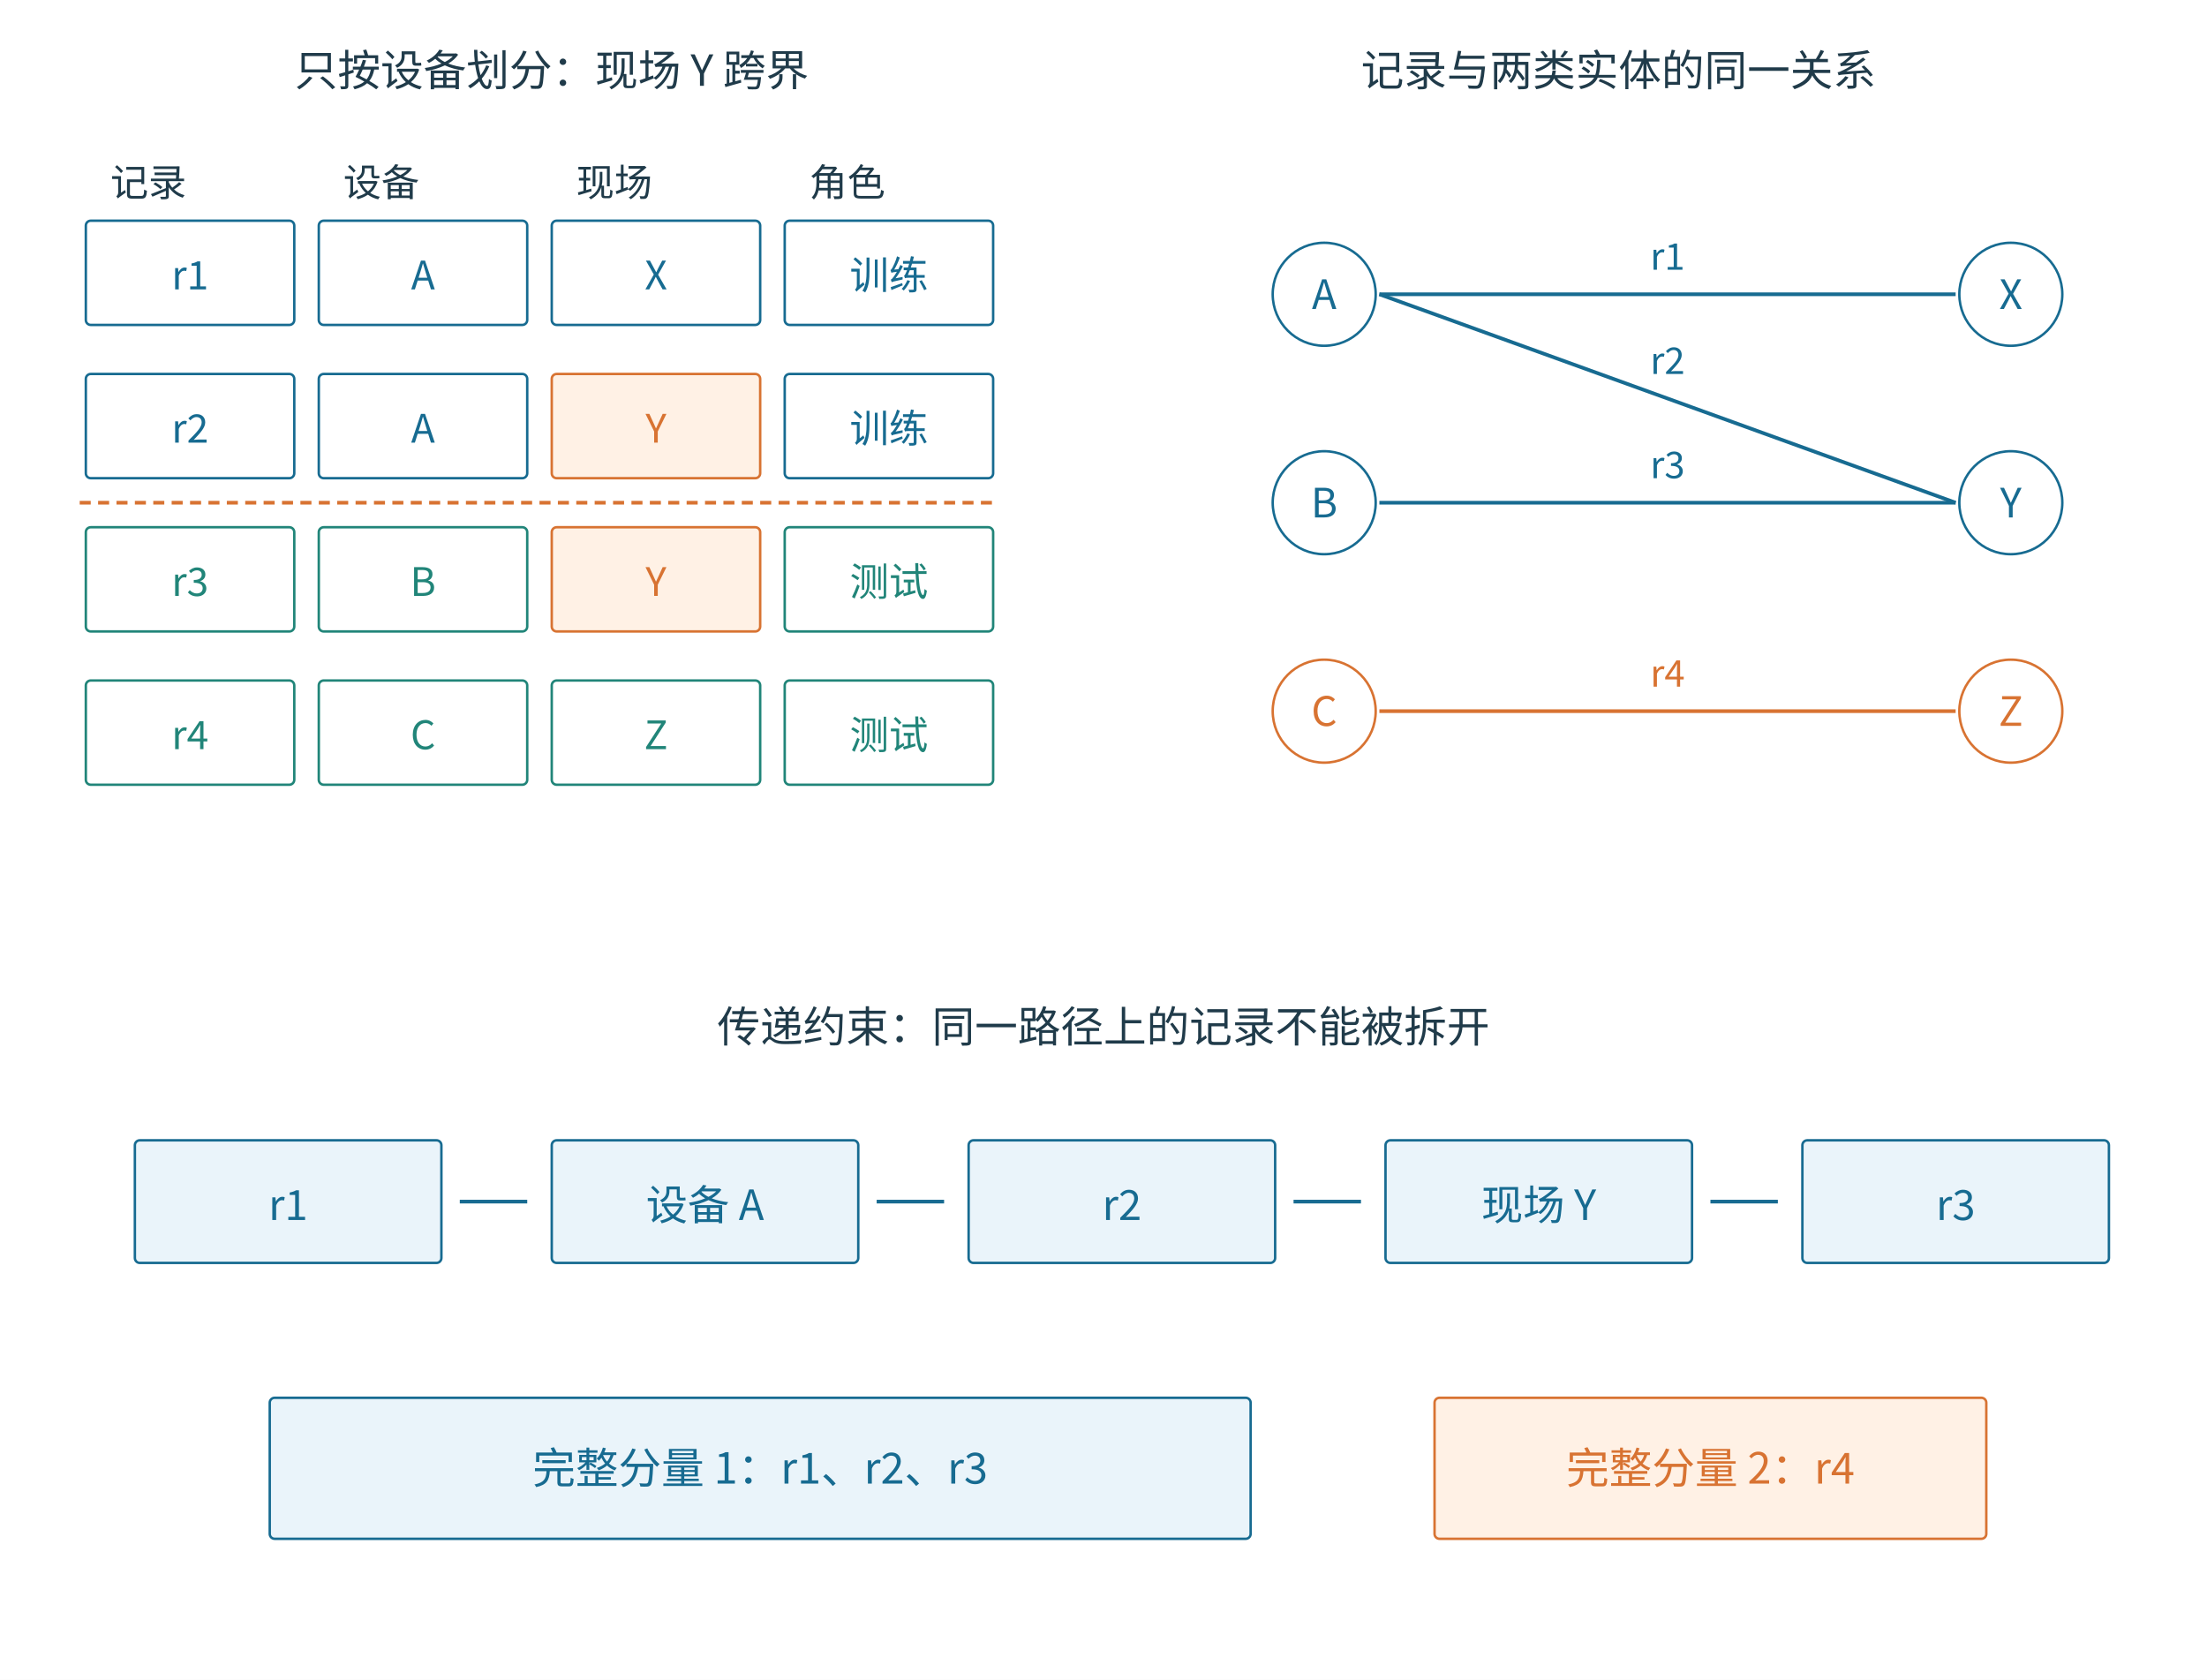
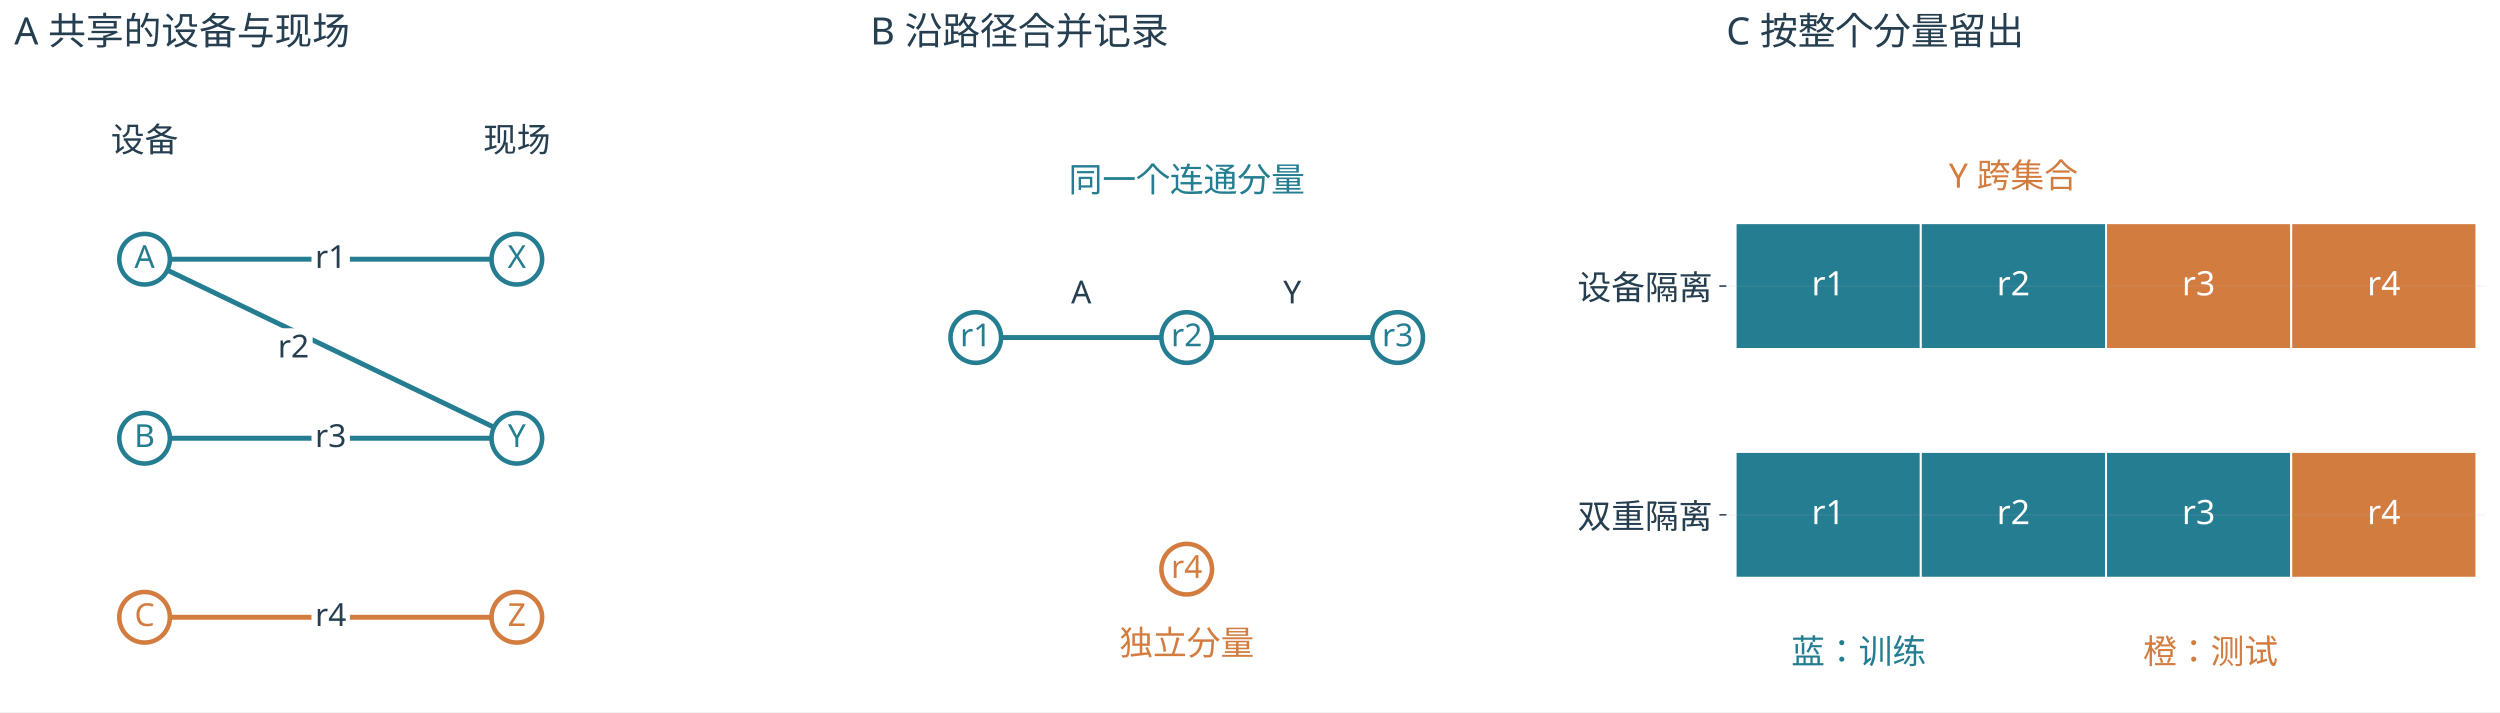
- <svg xmlns="http://www.w3.org/2000/svg" width="1800" height="1370" viewBox="0 0 1800 1370" role="img">
-   <rect width="1800" height="1370" fill="white" />
+ <svg xmlns="http://www.w3.org/2000/svg" xmlns:xlink="http://www.w3.org/1999/xlink" width="1259.4pt" height="358.748pt" viewBox="0 0 1259.4 358.748" version="1.1">
  <defs>
-     <marker id="b" markerWidth="9" markerHeight="9" refX="8" refY="4" orient="auto" markerUnits="userSpaceOnUse">
-       <path d="M0 0 L8 4 L0 8" fill="none" stroke="#176b91" stroke-width="2" />
-     </marker>
-     <marker id="o" markerWidth="9" markerHeight="9" refX="8" refY="4" orient="auto" markerUnits="userSpaceOnUse">
-       <path d="M0 0 L8 4 L0 8" fill="none" stroke="#d87332" stroke-width="2" />
-     </marker>
-     <marker id="g" markerWidth="9" markerHeight="9" refX="8" refY="4" orient="auto" markerUnits="userSpaceOnUse">
-       <path d="M0 0 L8 4 L0 8" fill="none" stroke="#80929d" stroke-width="2" />
-     </marker>
-     <marker id="t" markerWidth="9" markerHeight="9" refX="8" refY="4" orient="auto" markerUnits="userSpaceOnUse">
-       <path d="M0 0 L8 4 L0 8" fill="none" stroke="#218579" stroke-width="2" />
-     </marker>
+     <style type="text/css">*{stroke-linejoin: round; stroke-linecap: butt}</style>
  </defs>
-   <g font-family="Microsoft YaHei, Noto Sans CJK SC, sans-serif">
-     <text x="450" y="70" font-size="35" fill="#203b4a" text-anchor="middle" font-weight="400">只按设备划分：现场 Y 跨界</text>
-     <text x="1320" y="70" font-size="35" fill="#203b4a" text-anchor="middle" font-weight="400">记录与两类实体的同一关系</text>
-     <text x="90" y="160" font-size="31" fill="#203b4a" text-anchor="start" font-weight="400">记录</text>
-     <text x="280" y="160" font-size="31" fill="#203b4a" text-anchor="start" font-weight="400">设备</text>
-     <text x="470" y="160" font-size="31" fill="#203b4a" text-anchor="start" font-weight="400">现场</text>
-     <text x="660" y="160" font-size="31" fill="#203b4a" text-anchor="start" font-weight="400">角色</text>
-     <rect x="70" y="180" width="170" height="85" rx="4" fill="white" stroke="#176b91" stroke-width="2" />
-     <text x="155" y="236" font-size="32" fill="#176b91" text-anchor="middle" font-weight="400">r1</text>
-     <rect x="260" y="180" width="170" height="85" rx="4" fill="white" stroke="#176b91" stroke-width="2" />
-     <text x="345" y="236" font-size="32" fill="#176b91" text-anchor="middle" font-weight="400">A</text>
-     <rect x="450" y="180" width="170" height="85" rx="4" fill="white" stroke="#176b91" stroke-width="2" />
-     <text x="535" y="236" font-size="32" fill="#176b91" text-anchor="middle" font-weight="400">X</text>
-     <rect x="640" y="180" width="170" height="85" rx="4" fill="white" stroke="#176b91" stroke-width="2" />
-     <text x="725" y="236" font-size="32" fill="#176b91" text-anchor="middle" font-weight="400">训练</text>
-     <rect x="70" y="305" width="170" height="85" rx="4" fill="white" stroke="#176b91" stroke-width="2" />
-     <text x="155" y="361" font-size="32" fill="#176b91" text-anchor="middle" font-weight="400">r2</text>
-     <rect x="260" y="305" width="170" height="85" rx="4" fill="white" stroke="#176b91" stroke-width="2" />
-     <text x="345" y="361" font-size="32" fill="#176b91" text-anchor="middle" font-weight="400">A</text>
-     <rect x="450" y="305" width="170" height="85" rx="4" fill="#fff1e5" stroke="#d87332" stroke-width="2" />
-     <text x="535" y="361" font-size="32" fill="#d87332" text-anchor="middle" font-weight="400">Y</text>
-     <rect x="640" y="305" width="170" height="85" rx="4" fill="white" stroke="#176b91" stroke-width="2" />
-     <text x="725" y="361" font-size="32" fill="#176b91" text-anchor="middle" font-weight="400">训练</text>
-     <line x1="65" y1="410" x2="815" y2="410" stroke="#d87332" stroke-width="3" stroke-dasharray="9 6" />
-     <rect x="70" y="430" width="170" height="85" rx="4" fill="white" stroke="#218579" stroke-width="2" />
-     <text x="155" y="486" font-size="32" fill="#218579" text-anchor="middle" font-weight="400">r3</text>
-     <rect x="260" y="430" width="170" height="85" rx="4" fill="white" stroke="#218579" stroke-width="2" />
-     <text x="345" y="486" font-size="32" fill="#218579" text-anchor="middle" font-weight="400">B</text>
-     <rect x="450" y="430" width="170" height="85" rx="4" fill="#fff1e5" stroke="#d87332" stroke-width="2" />
-     <text x="535" y="486" font-size="32" fill="#d87332" text-anchor="middle" font-weight="400">Y</text>
-     <rect x="640" y="430" width="170" height="85" rx="4" fill="white" stroke="#218579" stroke-width="2" />
-     <text x="725" y="486" font-size="32" fill="#218579" text-anchor="middle" font-weight="400">测试</text>
-     <rect x="70" y="555" width="170" height="85" rx="4" fill="white" stroke="#218579" stroke-width="2" />
-     <text x="155" y="611" font-size="32" fill="#218579" text-anchor="middle" font-weight="400">r4</text>
-     <rect x="260" y="555" width="170" height="85" rx="4" fill="white" stroke="#218579" stroke-width="2" />
-     <text x="345" y="611" font-size="32" fill="#218579" text-anchor="middle" font-weight="400">C</text>
-     <rect x="450" y="555" width="170" height="85" rx="4" fill="white" stroke="#218579" stroke-width="2" />
-     <text x="535" y="611" font-size="32" fill="#218579" text-anchor="middle" font-weight="400">Z</text>
-     <rect x="640" y="555" width="170" height="85" rx="4" fill="white" stroke="#218579" stroke-width="2" />
-     <text x="725" y="611" font-size="32" fill="#218579" text-anchor="middle" font-weight="400">测试</text>
-     <circle cx="1080" cy="240" r="42" fill="white" stroke="#176b91" stroke-width="2" />
-     <text x="1080" y="252" font-size="33" fill="#176b91" text-anchor="middle" font-weight="400">A</text>
-     <circle cx="1080" cy="410" r="42" fill="white" stroke="#176b91" stroke-width="2" />
-     <text x="1080" y="422" font-size="33" fill="#176b91" text-anchor="middle" font-weight="400">B</text>
-     <circle cx="1080" cy="580" r="42" fill="white" stroke="#d87332" stroke-width="2" />
-     <text x="1080" y="592" font-size="33" fill="#d87332" text-anchor="middle" font-weight="400">C</text>
-     <circle cx="1640" cy="240" r="42" fill="white" stroke="#176b91" stroke-width="2" />
-     <text x="1640" y="252" font-size="33" fill="#176b91" text-anchor="middle" font-weight="400">X</text>
-     <circle cx="1640" cy="410" r="42" fill="white" stroke="#176b91" stroke-width="2" />
-     <text x="1640" y="422" font-size="33" fill="#176b91" text-anchor="middle" font-weight="400">Y</text>
-     <circle cx="1640" cy="580" r="42" fill="white" stroke="#d87332" stroke-width="2" />
-     <text x="1640" y="592" font-size="33" fill="#d87332" text-anchor="middle" font-weight="400">Z</text>
-     <line x1="1125" y1="240" x2="1595" y2="240" stroke="#176b91" stroke-width="3" />
-     <text x="1360" y="220.0" font-size="30" fill="#176b91" text-anchor="middle" font-weight="400">r1</text>
-     <line x1="1125" y1="240" x2="1595" y2="410" stroke="#176b91" stroke-width="3" />
-     <text x="1360" y="305.0" font-size="30" fill="#176b91" text-anchor="middle" font-weight="400">r2</text>
-     <line x1="1125" y1="410" x2="1595" y2="410" stroke="#176b91" stroke-width="3" />
-     <text x="1360" y="390.0" font-size="30" fill="#176b91" text-anchor="middle" font-weight="400">r3</text>
-     <line x1="1125" y1="580" x2="1595" y2="580" stroke="#d87332" stroke-width="3" />
-     <text x="1360" y="560.0" font-size="30" fill="#d87332" text-anchor="middle" font-weight="400">r4</text>
-     <text x="900" y="850" font-size="35" fill="#203b4a" text-anchor="middle" font-weight="400">传递约束：同一路径上的记录不能被拆开</text>
-     <rect x="110" y="930" width="250" height="100" rx="4" fill="#eaf4fa" stroke="#176b91" stroke-width="2" />
-     <text x="235" y="995" font-size="34" fill="#176b91" text-anchor="middle" font-weight="400">r1</text>
-     <line x1="375" y1="980" x2="430" y2="980" stroke="#176b91" stroke-width="3" />
-     <rect x="450" y="930" width="250" height="100" rx="4" fill="#eaf4fa" stroke="#176b91" stroke-width="2" />
-     <text x="575" y="995" font-size="34" fill="#176b91" text-anchor="middle" font-weight="400">设备 A</text>
-     <line x1="715" y1="980" x2="770" y2="980" stroke="#176b91" stroke-width="3" />
-     <rect x="790" y="930" width="250" height="100" rx="4" fill="#eaf4fa" stroke="#176b91" stroke-width="2" />
-     <text x="915" y="995" font-size="34" fill="#176b91" text-anchor="middle" font-weight="400">r2</text>
-     <line x1="1055" y1="980" x2="1110" y2="980" stroke="#176b91" stroke-width="3" />
-     <rect x="1130" y="930" width="250" height="100" rx="4" fill="#eaf4fa" stroke="#176b91" stroke-width="2" />
-     <text x="1255" y="995" font-size="34" fill="#176b91" text-anchor="middle" font-weight="400">现场 Y</text>
-     <line x1="1395" y1="980" x2="1450" y2="980" stroke="#176b91" stroke-width="3" />
-     <rect x="1470" y="930" width="250" height="100" rx="4" fill="#eaf4fa" stroke="#176b91" stroke-width="2" />
-     <text x="1595" y="995" font-size="34" fill="#176b91" text-anchor="middle" font-weight="400">r3</text>
-     <rect x="220" y="1140" width="800" height="115" rx="4" fill="#eaf4fa" stroke="#176b91" stroke-width="2" />
-     <text x="620" y="1210" font-size="35" fill="#176b91" text-anchor="middle" font-weight="400">完整分量 1：r1、r2、r3</text>
-     <rect x="1170" y="1140" width="450" height="115" rx="4" fill="#fff1e5" stroke="#d87332" stroke-width="2" />
-     <text x="1395" y="1210" font-size="35" fill="#d87332" text-anchor="middle" font-weight="400">完整分量 2：r4</text>
+   <g id="figure_1">
+     <g id="patch_1">
+       <path d="M 0 358.748 L 1259.4 358.748 L 1259.4 0 L 0 0 z " style="fill: #ffffff" />
+     </g>
+     <g id="axes_1">
+       <g id="line2d_1">
+         <path d="M 72.833 130.579 L 260.355 130.579 " clip-path="url(#p8d271e5e8d)" style="fill: none; stroke: #247d90; stroke-width: 2.5; stroke-linecap: square" />
+       </g>
+       <g id="line2d_2">
+         <path d="M 72.833 130.579 L 260.355 220.771 " clip-path="url(#p8d271e5e8d)" style="fill: none; stroke: #247d90; stroke-width: 2.5; stroke-linecap: square" />
+       </g>
+       <g id="line2d_3">
+         <path d="M 72.833 220.771 L 260.355 220.771 " clip-path="url(#p8d271e5e8d)" style="fill: none; stroke: #247d90; stroke-width: 2.5; stroke-linecap: square" />
+       </g>
+       <g id="line2d_4">
+         <path d="M 72.833 310.962 L 260.355 310.962 " clip-path="url(#p8d271e5e8d)" style="fill: none; stroke: #d37c40; stroke-width: 2.5; stroke-linecap: square" />
+       </g>
+       <g id="text_1">
+         <g id="patch_2">
+           <path d="M 156.928 140.883 L 176.26 140.883 L 176.26 120.276 L 156.928 120.276 z " style="fill: #ffffff" />
+         </g>
+         <text style="font-size: 16px; font-family: 'Microsoft YaHei'; text-anchor: middle; fill: #263f50" x="166.594" y="134.986" transform="rotate(-0 166.5938 134.9857)">r1</text>
+       </g>
+       <g id="text_2">
+         <g id="patch_3">
+           <path d="M 138.175 185.979 L 157.508 185.979 L 157.508 165.371 L 138.175 165.371 z " style="fill: #ffffff" />
+         </g>
+         <text style="font-size: 16px; font-family: 'Microsoft YaHei'; text-anchor: middle; fill: #263f50" x="147.842" y="180.081" transform="rotate(-0 147.8415 180.0813)">r2</text>
+       </g>
+       <g id="text_3">
+         <g id="patch_4">
+           <path d="M 156.928 231.074 L 176.26 231.074 L 176.26 210.467 L 156.928 210.467 z " style="fill: #ffffff" />
+         </g>
+         <text style="font-size: 16px; font-family: 'Microsoft YaHei'; text-anchor: middle; fill: #263f50" x="166.594" y="225.177" transform="rotate(-0 166.5938 225.177)">r3</text>
+       </g>
+       <g id="text_4">
+         <g id="patch_5">
+           <path d="M 156.928 321.266 L 176.26 321.266 L 176.26 300.658 L 156.928 300.658 z " style="fill: #ffffff" />
+         </g>
+         <text style="font-size: 16px; font-family: 'Microsoft YaHei'; text-anchor: middle; fill: #263f50" x="166.594" y="315.368" transform="rotate(-0 166.5938 315.3683)">r4</text>
+       </g>
+       <g id="PathCollection_1">
+         <defs>
+           <path id="m6b6cbc5c95" d="M 0 12.748 C 3.381 12.748 6.623 11.404 9.014 9.014 C 11.404 6.623 12.748 3.381 12.748 0 C 12.748 -3.381 11.404 -6.623 9.014 -9.014 C 6.623 -11.404 3.381 -12.748 0 -12.748 C -3.381 -12.748 -6.623 -11.404 -9.014 -9.014 C -11.404 -6.623 -12.748 -3.381 -12.748 0 C -12.748 3.381 -11.404 6.623 -9.014 9.014 C -6.623 11.404 -3.381 12.748 0 12.748 z " style="stroke: #247d90; stroke-width: 2.3" />
+         </defs>
+         <g clip-path="url(#p8d271e5e8d)">
+           <use xlink:href="#m6b6cbc5c95" x="72.833" y="130.579" style="fill: #ffffff; stroke: #247d90; stroke-width: 2.3" />
+         </g>
+       </g>
+       <g id="PathCollection_2">
+         <g clip-path="url(#p8d271e5e8d)">
+           <use xlink:href="#m6b6cbc5c95" x="72.833" y="220.771" style="fill: #ffffff; stroke: #247d90; stroke-width: 2.3" />
+         </g>
+       </g>
+       <g id="PathCollection_3">
+         <defs>
+           <path id="mb8f7d3fd79" d="M 0 12.748 C 3.381 12.748 6.623 11.404 9.014 9.014 C 11.404 6.623 12.748 3.381 12.748 0 C 12.748 -3.381 11.404 -6.623 9.014 -9.014 C 6.623 -11.404 3.381 -12.748 0 -12.748 C -3.381 -12.748 -6.623 -11.404 -9.014 -9.014 C -11.404 -6.623 -12.748 -3.381 -12.748 0 C -12.748 3.381 -11.404 6.623 -9.014 9.014 C -6.623 11.404 -3.381 12.748 0 12.748 z " style="stroke: #d37c40; stroke-width: 2.3" />
+         </defs>
+         <g clip-path="url(#p8d271e5e8d)">
+           <use xlink:href="#mb8f7d3fd79" x="72.833" y="310.962" style="fill: #ffffff; stroke: #d37c40; stroke-width: 2.3" />
+         </g>
+       </g>
+       <g id="PathCollection_4">
+         <g clip-path="url(#p8d271e5e8d)">
+           <use xlink:href="#m6b6cbc5c95" x="260.355" y="130.579" style="fill: #ffffff; stroke: #247d90; stroke-width: 2.3" />
+         </g>
+       </g>
+       <g id="PathCollection_5">
+         <g clip-path="url(#p8d271e5e8d)">
+           <use xlink:href="#m6b6cbc5c95" x="260.355" y="220.771" style="fill: #ffffff; stroke: #247d90; stroke-width: 2.3" />
+         </g>
+       </g>
+       <g id="PathCollection_6">
+         <g clip-path="url(#p8d271e5e8d)">
+           <use xlink:href="#mb8f7d3fd79" x="260.355" y="310.962" style="fill: #ffffff; stroke: #d37c40; stroke-width: 2.3" />
+         </g>
+       </g>
+       <g id="text_5">
+         <text style="font-size: 17px; font-family: 'Microsoft YaHei'; text-anchor: middle; fill: #263f50" x="72.833" y="76.465" transform="rotate(-0 72.83272 76.46465)">设备</text>
+       </g>
+       <g id="text_6">
+         <text style="font-size: 17px; font-family: 'Microsoft YaHei'; text-anchor: middle; fill: #263f50" x="260.355" y="76.465" transform="rotate(-0 260.3548 76.46465)">现场</text>
+       </g>
+       <g id="text_7">
+         <text style="font-size: 19px; font-family: 'Microsoft YaHei'; text-anchor: start; fill: #263f50" x="7.2" y="22.388" transform="rotate(-0 7.2 22.38812)">A 共享的设备与现场</text>
+       </g>
+       <g id="text_8">
+         <text style="font-size: 16px; font-family: 'Microsoft YaHei'; text-anchor: middle; fill: #247d90" x="72.833" y="134.986" transform="rotate(-0 72.83272 134.9857)">A</text>
+       </g>
+       <g id="text_9">
+         <text style="font-size: 16px; font-family: 'Microsoft YaHei'; text-anchor: middle; fill: #247d90" x="72.833" y="225.177" transform="rotate(-0 72.83272 225.177)">B</text>
+       </g>
+       <g id="text_10">
+         <text style="font-size: 16px; font-family: 'Microsoft YaHei'; text-anchor: middle; fill: #d37c40" x="72.833" y="315.368" transform="rotate(-0 72.83272 315.3683)">C</text>
+       </g>
+       <g id="text_11">
+         <text style="font-size: 16px; font-family: 'Microsoft YaHei'; text-anchor: middle; fill: #247d90" x="260.355" y="134.986" transform="rotate(-0 260.3548 134.9857)">X</text>
+       </g>
+       <g id="text_12">
+         <text style="font-size: 16px; font-family: 'Microsoft YaHei'; text-anchor: middle; fill: #247d90" x="260.355" y="225.177" transform="rotate(-0 260.3548 225.177)">Y</text>
+       </g>
+       <g id="text_13">
+         <text style="font-size: 16px; font-family: 'Microsoft YaHei'; text-anchor: middle; fill: #d37c40" x="260.355" y="315.368" transform="rotate(-0 260.3548 315.3683)">Z</text>
+       </g>
+     </g>
+     <g id="axes_2">
+       <g id="line2d_5">
+         <path d="M 491.559 170.038 L 597.821 170.038 " clip-path="url(#pdafbfdd7d6)" style="fill: none; stroke: #247d90; stroke-width: 2.5; stroke-linecap: square" />
+       </g>
+       <g id="line2d_6">
+         <path d="M 597.821 170.038 L 704.084 170.038 " clip-path="url(#pdafbfdd7d6)" style="fill: none; stroke: #247d90; stroke-width: 2.5; stroke-linecap: square" />
+       </g>
+       <g id="PathCollection_7">
+         <g clip-path="url(#pdafbfdd7d6)">
+           <use xlink:href="#m6b6cbc5c95" x="491.559" y="170.038" style="fill: #ffffff; stroke: #247d90; stroke-width: 2.3" />
+         </g>
+       </g>
+       <g id="PathCollection_8">
+         <g clip-path="url(#pdafbfdd7d6)">
+           <use xlink:href="#m6b6cbc5c95" x="597.821" y="170.038" style="fill: #ffffff; stroke: #247d90; stroke-width: 2.3" />
+         </g>
+       </g>
+       <g id="PathCollection_9">
+         <g clip-path="url(#pdafbfdd7d6)">
+           <use xlink:href="#m6b6cbc5c95" x="704.084" y="170.038" style="fill: #ffffff; stroke: #247d90; stroke-width: 2.3" />
+         </g>
+       </g>
+       <g id="text_14">
+         <g id="patch_6">
+           <path d="M 537.141 158.734 L 552.239 158.734 L 552.239 138.126 L 537.141 138.126 z " style="fill: #ffffff" />
+         </g>
+         <text style="font-size: 16px; font-family: 'Microsoft YaHei'; text-anchor: middle; fill: #263f50" x="544.69" y="152.836" transform="rotate(-0 544.69 152.836)">A</text>
+       </g>
+       <g id="text_15">
+         <g id="patch_7">
+           <path d="M 644.204 158.734 L 657.701 158.734 L 657.701 138.126 L 644.204 138.126 z " style="fill: #ffffff" />
+         </g>
+         <text style="font-size: 16px; font-family: 'Microsoft YaHei'; text-anchor: middle; fill: #263f50" x="650.952" y="152.836" transform="rotate(-0 650.9525 152.836)">Y</text>
+       </g>
+       <g id="PathCollection_10">
+         <g clip-path="url(#pdafbfdd7d6)">
+           <use xlink:href="#mb8f7d3fd79" x="597.821" y="286.723" style="fill: #ffffff; stroke: #d37c40; stroke-width: 2.3" />
+         </g>
+       </g>
+       <g id="text_16">
+         <text style="font-size: 17px; font-family: 'Microsoft YaHei'; text-anchor: middle; fill: #247d90" x="597.821" y="96.57" transform="rotate(-0 597.8212 96.56979)">同一个连通分量</text>
+       </g>
+       <g id="text_17">
+         <text style="font-size: 17px; font-family: 'Microsoft YaHei'; text-anchor: middle; fill: #d37c40" x="597.821" y="329.94" transform="rotate(-0 597.8212 329.9398)">独立分量</text>
+       </g>
+       <g id="text_18">
+         <text style="font-size: 19px; font-family: 'Microsoft YaHei'; text-anchor: start; fill: #263f50" x="438.428" y="22.388" transform="rotate(-0 438.4275 22.38812)">B 沿路径合并记录</text>
+       </g>
+       <g id="text_19">
+         <text style="font-size: 16px; font-family: 'Microsoft YaHei'; text-anchor: middle; fill: #247d90" x="491.559" y="174.444" transform="rotate(-0 491.5587 174.4444)">r1</text>
+       </g>
+       <g id="text_20">
+         <text style="font-size: 16px; font-family: 'Microsoft YaHei'; text-anchor: middle; fill: #247d90" x="597.821" y="174.444" transform="rotate(-0 597.8212 174.4444)">r2</text>
+       </g>
+       <g id="text_21">
+         <text style="font-size: 16px; font-family: 'Microsoft YaHei'; text-anchor: middle; fill: #247d90" x="704.084" y="174.444" transform="rotate(-0 704.0838 174.4444)">r3</text>
+       </g>
+       <g id="text_22">
+         <text style="font-size: 16px; font-family: 'Microsoft YaHei'; text-anchor: middle; fill: #d37c40" x="597.821" y="291.129" transform="rotate(-0 597.8212 291.1294)">r4</text>
+       </g>
+     </g>
+     <g id="axes_3">
+       <g id="patch_8">
+         <path d="M 869.655 351.548 L 1252.2 351.548 L 1252.2 40.388 L 869.655 40.388 z " style="fill: #ffffff" />
+       </g>
+       <g id="patch_9">
+         <path d="M 874.32 175.8 L 967.624 175.8 L 967.624 112.416 L 874.32 112.416 z " clip-path="url(#p92279325b0)" style="fill: #247d90; stroke: #ffffff; stroke-linejoin: miter" />
+       </g>
+       <g id="patch_10">
+         <path d="M 967.624 175.8 L 1060.928 175.8 L 1060.928 112.416 L 967.624 112.416 z " clip-path="url(#p92279325b0)" style="fill: #247d90; stroke: #ffffff; stroke-linejoin: miter" />
+       </g>
+       <g id="patch_11">
+         <path d="M 1060.928 175.8 L 1154.231 175.8 L 1154.231 112.416 L 1060.928 112.416 z " clip-path="url(#p92279325b0)" style="fill: #d37c40; stroke: #ffffff; stroke-linejoin: miter" />
+       </g>
+       <g id="patch_12">
+         <path d="M 1154.231 175.8 L 1247.535 175.8 L 1247.535 112.416 L 1154.231 112.416 z " clip-path="url(#p92279325b0)" style="fill: #d37c40; stroke: #ffffff; stroke-linejoin: miter" />
+       </g>
+       <g id="patch_13">
+         <path d="M 874.32 291.045 L 967.624 291.045 L 967.624 227.66 L 874.32 227.66 z " clip-path="url(#p92279325b0)" style="fill: #247d90; stroke: #ffffff; stroke-linejoin: miter" />
+       </g>
+       <g id="patch_14">
+         <path d="M 967.624 291.045 L 1060.928 291.045 L 1060.928 227.66 L 967.624 227.66 z " clip-path="url(#p92279325b0)" style="fill: #247d90; stroke: #ffffff; stroke-linejoin: miter" />
+       </g>
+       <g id="patch_15">
+         <path d="M 1060.928 291.045 L 1154.231 291.045 L 1154.231 227.66 L 1060.928 227.66 z " clip-path="url(#p92279325b0)" style="fill: #247d90; stroke: #ffffff; stroke-linejoin: miter" />
+       </g>
+       <g id="patch_16">
+         <path d="M 1154.231 291.045 L 1247.535 291.045 L 1247.535 227.66 L 1154.231 227.66 z " clip-path="url(#p92279325b0)" style="fill: #d37c40; stroke: #ffffff; stroke-linejoin: miter" />
+       </g>
+       <g id="matplotlib.axis_1" />
+       <g id="matplotlib.axis_2">
+         <g id="ytick_1">
+           <g id="line2d_7">
+             <path d="M 869.655 144.108 L 1252.2 144.108 " clip-path="url(#p92279325b0)" style="fill: none; stroke: #b0b0b0; stroke-opacity: 0.12; stroke-width: 0.8; stroke-linecap: square" />
+           </g>
+           <g id="line2d_8">
+             <defs>
+               <path id="m6d25842c99" d="M 0 0 L -3.5 0 " style="stroke: #263f50; stroke-width: 0.8" />
+             </defs>
+             <g>
+               <use xlink:href="#m6d25842c99" x="869.655" y="144.108" style="fill: #263f50; stroke: #263f50; stroke-width: 0.8" />
+             </g>
+           </g>
+           <g id="text_23">
+             <text style="font-size: 17px; font-family: 'Microsoft YaHei'; text-anchor: end; fill: #263f50" x="862.655" y="150.903" transform="rotate(-0 862.655 150.9028)">设备隔离</text>
+           </g>
+         </g>
+         <g id="ytick_2">
+           <g id="line2d_9">
+             <path d="M 869.655 259.353 L 1252.2 259.353 " clip-path="url(#p92279325b0)" style="fill: none; stroke: #b0b0b0; stroke-opacity: 0.12; stroke-width: 0.8; stroke-linecap: square" />
+           </g>
+           <g id="line2d_10">
+             <g>
+               <use xlink:href="#m6d25842c99" x="869.655" y="259.353" style="fill: #263f50; stroke: #263f50; stroke-width: 0.8" />
+             </g>
+           </g>
+           <g id="text_24">
+             <text style="font-size: 17px; font-family: 'Microsoft YaHei'; text-anchor: end; fill: #263f50" x="862.655" y="266.147" transform="rotate(-0 862.655 266.1473)">双重隔离</text>
+           </g>
+         </g>
+       </g>
+       <g id="text_25">
+         <text style="font-size: 17px; font-family: 'Microsoft YaHei'; text-anchor: middle; fill: #ffffff" x="920.972" y="148.79" transform="rotate(-0 920.972 148.7898)">r1</text>
+       </g>
+       <g id="text_26">
+         <text style="font-size: 17px; font-family: 'Microsoft YaHei'; text-anchor: middle; fill: #ffffff" x="1014.276" y="148.79" transform="rotate(-0 1014.276 148.7898)">r2</text>
+       </g>
+       <g id="text_27">
+         <text style="font-size: 17px; font-family: 'Microsoft YaHei'; text-anchor: middle; fill: #ffffff" x="1107.579" y="148.79" transform="rotate(-0 1107.579 148.7898)">r3</text>
+       </g>
+       <g id="text_28">
+         <text style="font-size: 17px; font-family: 'Microsoft YaHei'; text-anchor: middle; fill: #ffffff" x="1200.883" y="148.79" transform="rotate(-0 1200.883 148.7898)">r4</text>
+       </g>
+       <g id="text_29">
+         <text style="font-size: 17px; font-family: 'Microsoft YaHei'; text-anchor: middle; fill: #ffffff" x="920.972" y="264.034" transform="rotate(-0 920.972 264.0342)">r1</text>
+       </g>
+       <g id="text_30">
+         <text style="font-size: 17px; font-family: 'Microsoft YaHei'; text-anchor: middle; fill: #ffffff" x="1014.276" y="264.034" transform="rotate(-0 1014.276 264.0342)">r2</text>
+       </g>
+       <g id="text_31">
+         <text style="font-size: 17px; font-family: 'Microsoft YaHei'; text-anchor: middle; fill: #ffffff" x="1107.579" y="264.034" transform="rotate(-0 1107.579 264.0342)">r3</text>
+       </g>
+       <g id="text_32">
+         <text style="font-size: 17px; font-family: 'Microsoft YaHei'; text-anchor: middle; fill: #ffffff" x="1200.883" y="264.034" transform="rotate(-0 1200.883 264.0342)">r4</text>
+       </g>
+       <g id="text_33">
+         <text style="font-size: 17px; font-family: 'Microsoft YaHei'; text-anchor: middle; fill: #d37c40" x="1014.276" y="94.553" transform="rotate(-0 1014.276 94.55301)">Y 跨集合</text>
+       </g>
+       <g id="text_34">
+         <text style="font-size: 17px; font-family: 'Microsoft YaHei'; text-anchor: start; fill: #247d90" x="902.311" y="334.261" transform="rotate(-0 902.3113 334.2615)">蓝：训练</text>
+       </g>
+       <g id="text_35">
+         <text style="font-size: 17px; font-family: 'Microsoft YaHei'; text-anchor: start; fill: #d37c40" x="1079.588" y="334.261" transform="rotate(-0 1079.588 334.2615)">橙：测试</text>
+       </g>
+       <g id="text_36">
+         <text style="font-size: 19px; font-family: 'Microsoft YaHei'; text-anchor: start; fill: #263f50" x="869.655" y="22.388" transform="rotate(-0 869.655 22.38812)">C 按整个分量留出</text>
+       </g>
+     </g>
  </g>
+   <defs>
+     <clipPath id="p8d271e5e8d">
+       <rect x="7.2" y="40.388" width="318.788" height="311.16" />
+     </clipPath>
+     <clipPath id="pdafbfdd7d6">
+       <rect x="438.428" y="40.388" width="318.788" height="311.16" />
+     </clipPath>
+     <clipPath id="p92279325b0">
+       <rect x="869.655" y="40.388" width="382.545" height="311.16" />
+     </clipPath>
+   </defs>
</svg>
